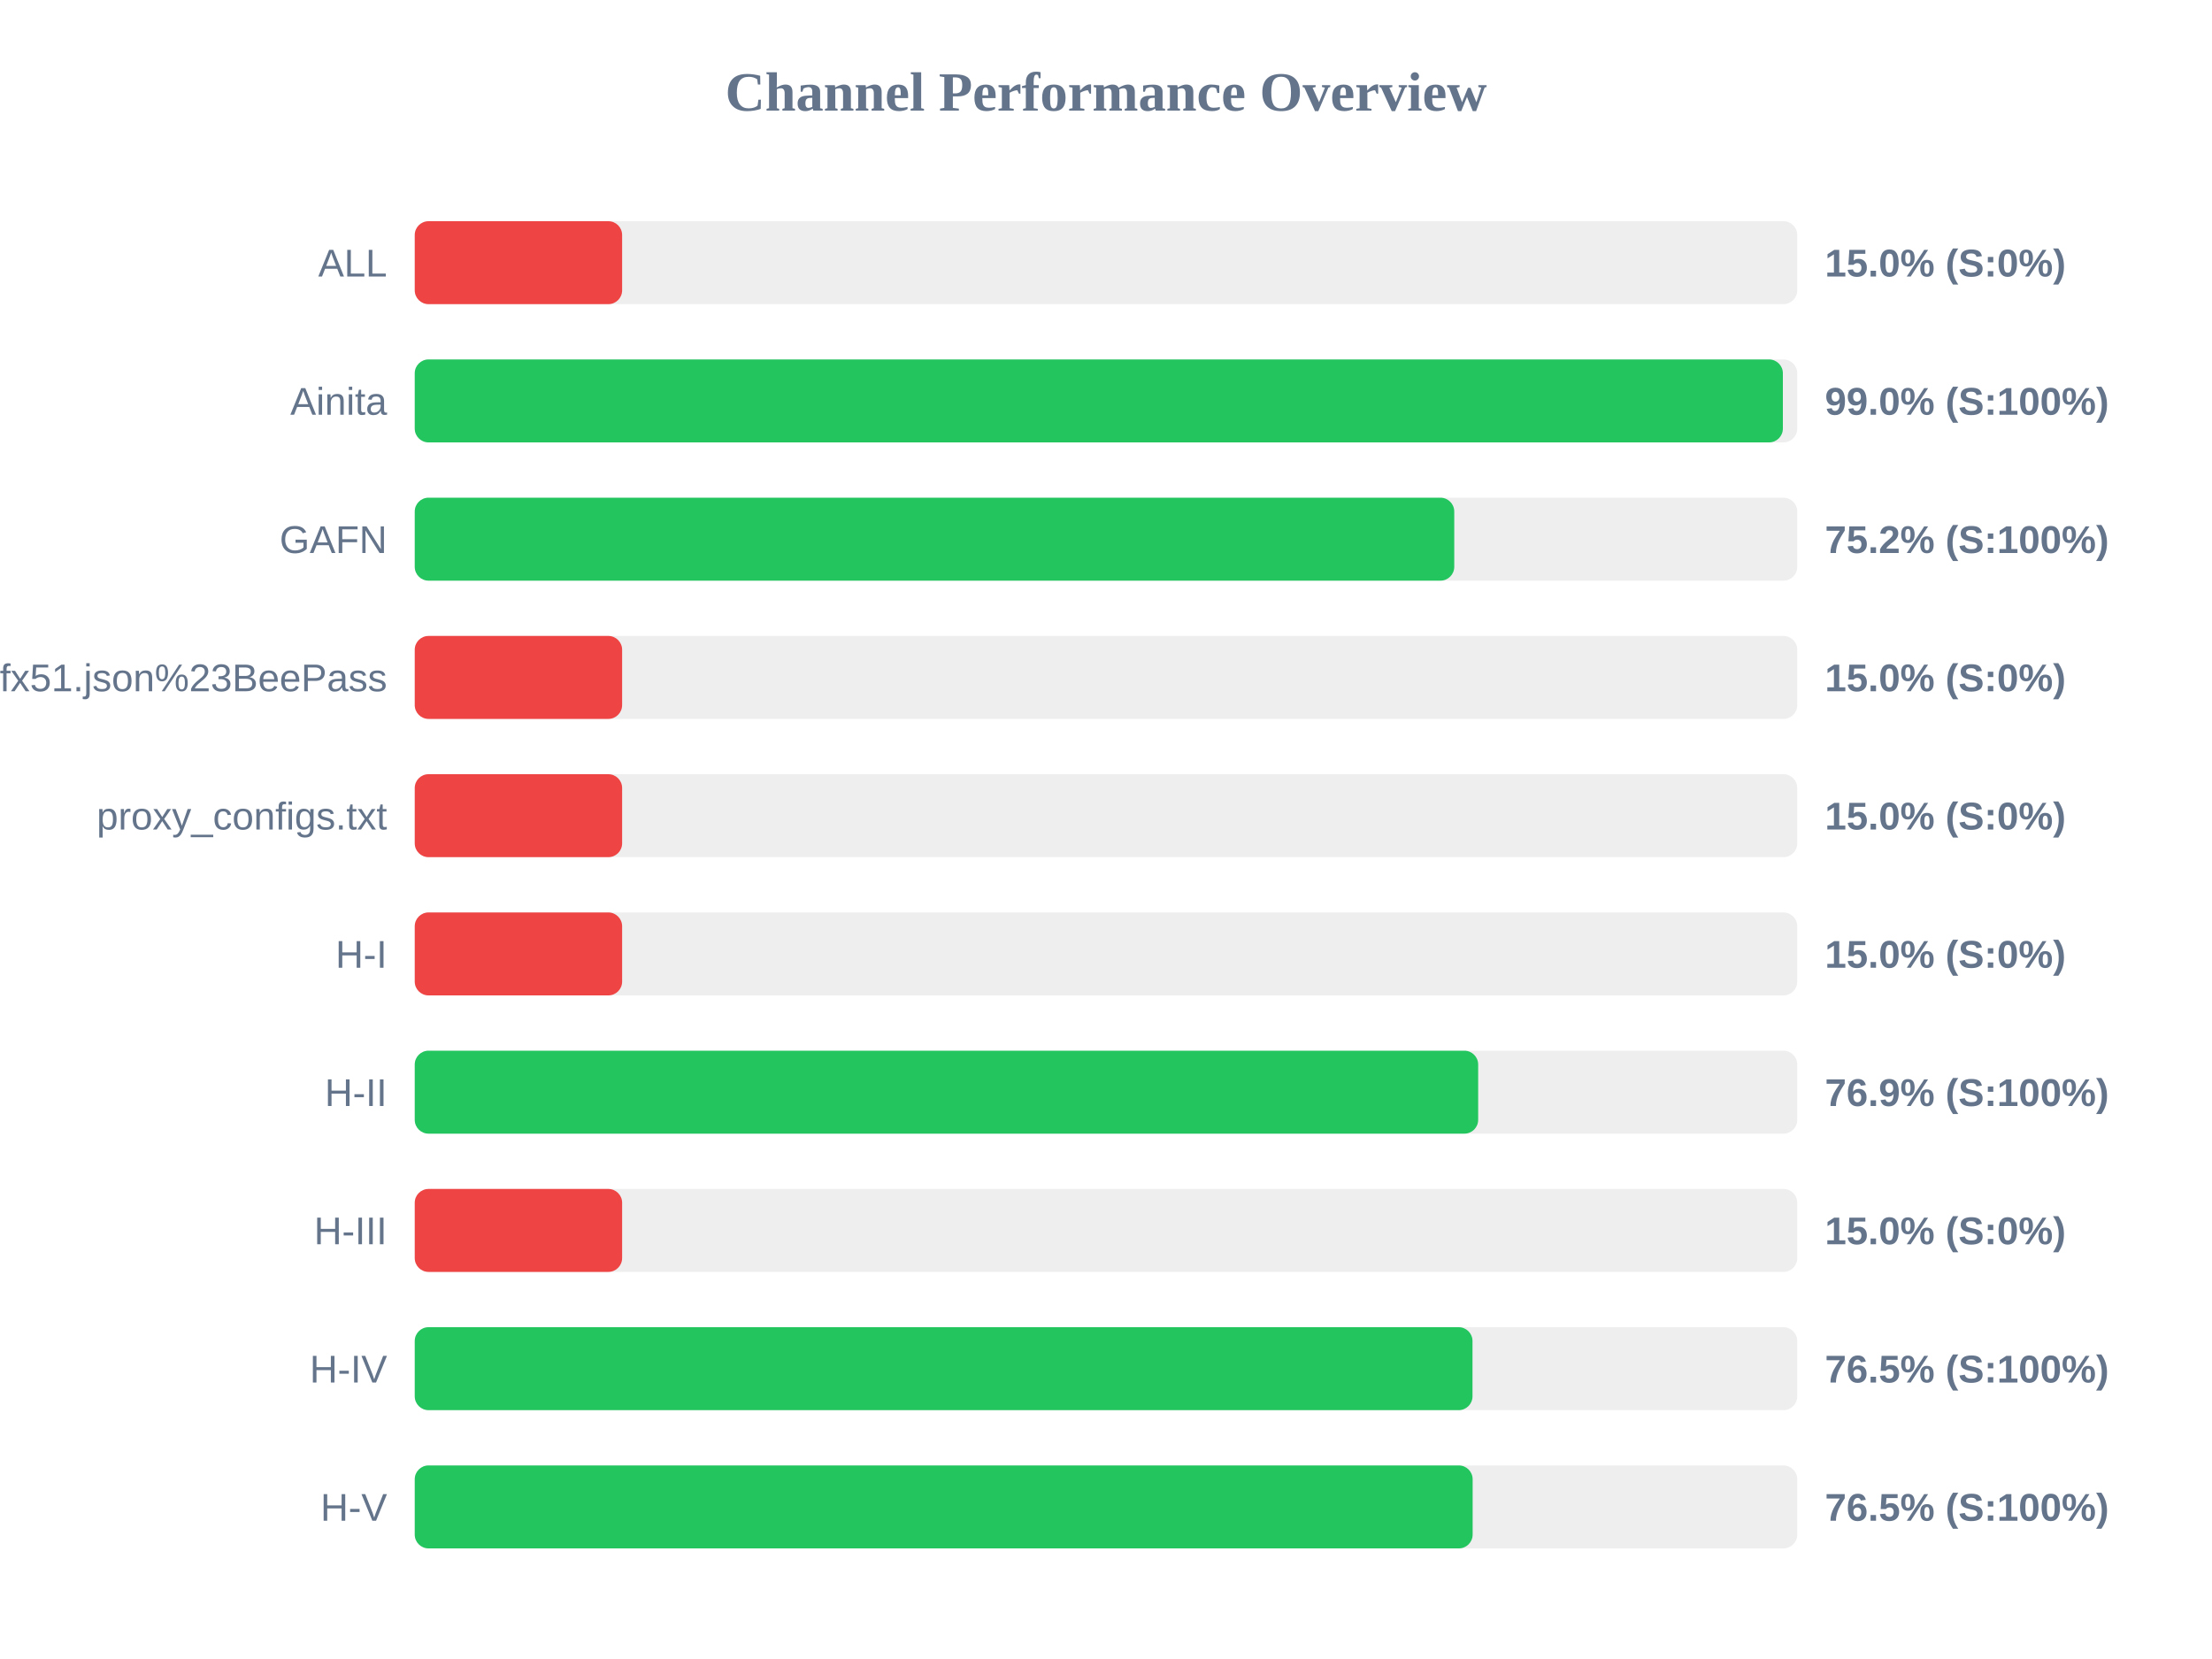
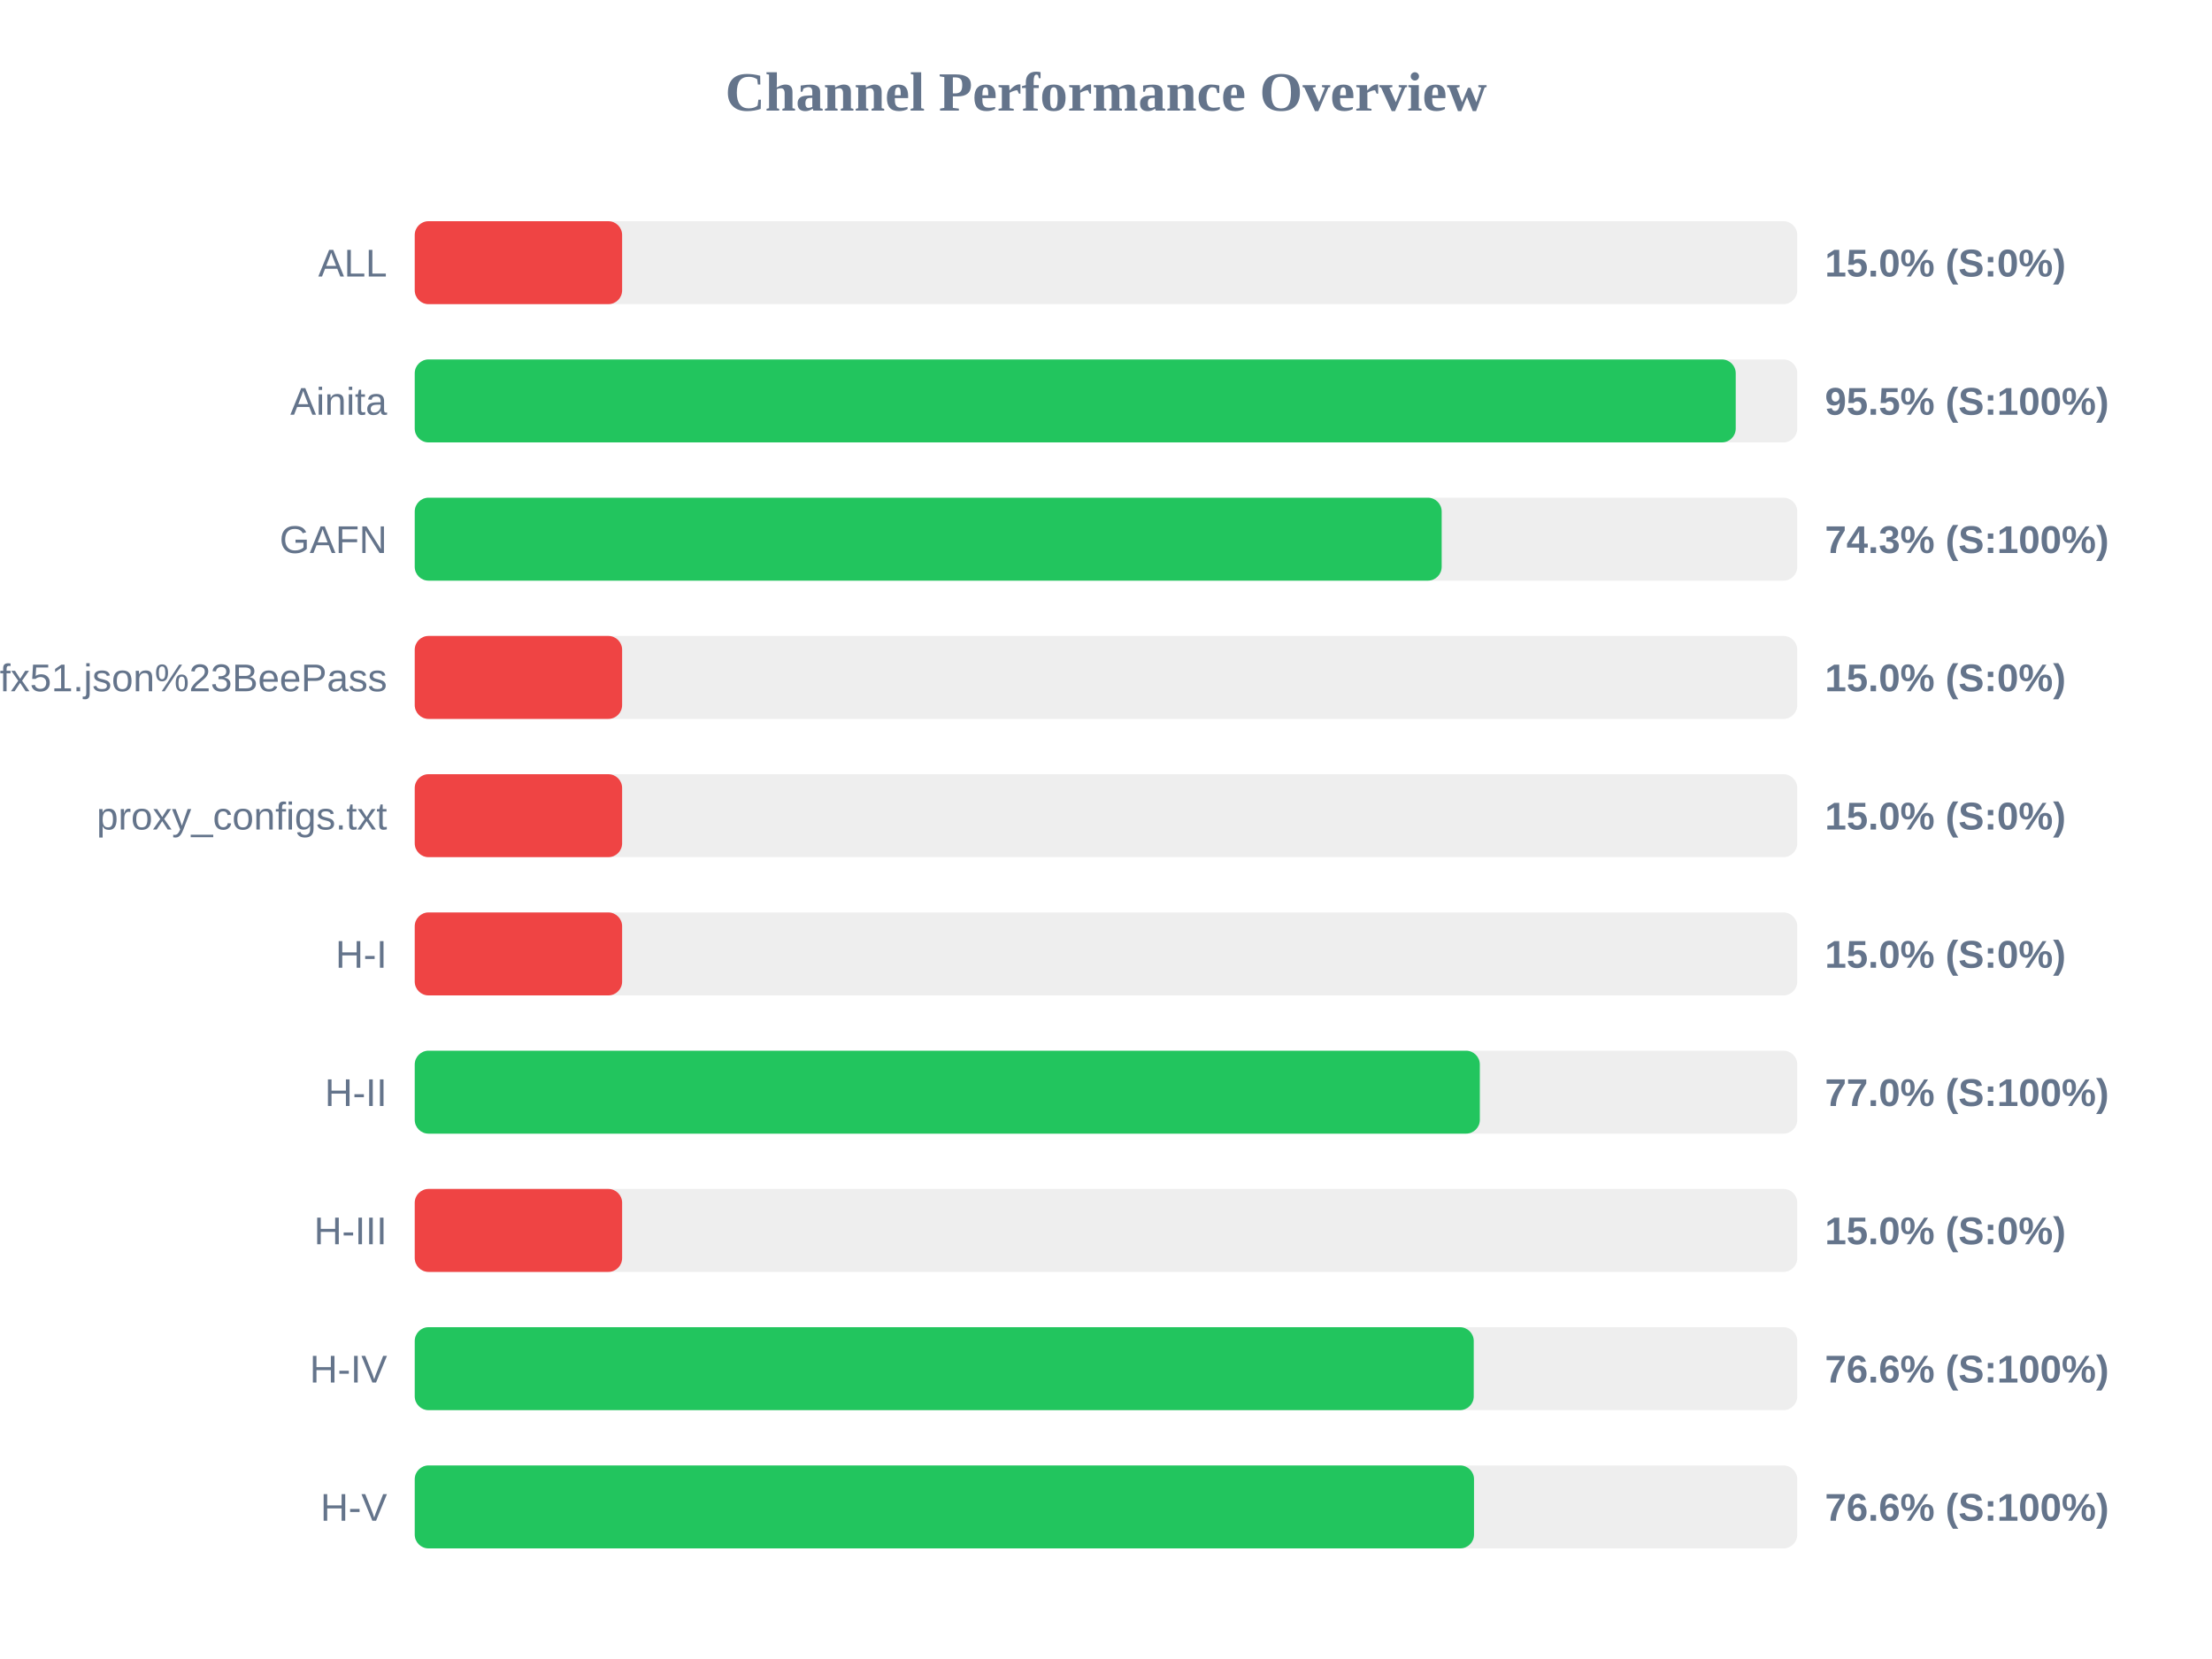
<svg xmlns="http://www.w3.org/2000/svg" width="800" height="600" version="1.1">
  <style>
        .row { font: 14px Arial; fill: #64748b; }
        .score { font: bold 14px Arial; fill: #64748b; }
    </style>
  <text x="400" y="40" text-anchor="middle" font-size="20px" font-weight="bold" fill="#64748b">Channel Performance Overview</text>
  <rect x="150" y="80" width="500" height="30" fill="#eee" rx="5" />
  <rect x="150" y="80" width="75.0" height="30" fill="#ef4444" rx="5" />
  <text x="140" y="100" text-anchor="end" class="row">ALL</text>
  <text x="660" y="100" text-anchor="start" class="score">15.0% (S:0%)</text>
  <rect x="150" y="130" width="500" height="30" fill="#eee" rx="5" />
-   <rect x="150" y="130" width="494.8" height="30" fill="#22c55e" rx="5" />
+   <rect x="150" y="130" width="477.75" height="30" fill="#22c55e" rx="5" />
  <text x="140" y="150" text-anchor="end" class="row">Ainita</text>
-   <text x="660" y="150" text-anchor="start" class="score">99.0% (S:100%)</text>
+   <text x="660" y="150" text-anchor="start" class="score">95.5% (S:100%)</text>
  <rect x="150" y="180" width="500" height="30" fill="#eee" rx="5" />
-   <rect x="150" y="180" width="375.95" height="30" fill="#22c55e" rx="5" />
+   <rect x="150" y="180" width="371.4" height="30" fill="#22c55e" rx="5" />
  <text x="140" y="200" text-anchor="end" class="row">GAFN</text>
-   <text x="660" y="200" text-anchor="start" class="score">75.2% (S:100%)</text>
+   <text x="660" y="200" text-anchor="start" class="score">74.3% (S:100%)</text>
  <rect x="150" y="230" width="500" height="30" fill="#eee" rx="5" />
  <rect x="150" y="230" width="75.0" height="30" fill="#ef4444" rx="5" />
  <text x="140" y="250" text-anchor="end" class="row">sub?s=ssconf%3A%2F%2Fs3.amazonaws.com%2Fbeedynconprd%2Fzf38bv6oxi1nv3wfkpmxyfl8yj5fargza3foantoalu16vznl0ckxx7bgf1ufx51.json%23BeePass</text>
  <text x="660" y="250" text-anchor="start" class="score">15.0% (S:0%)</text>
  <rect x="150" y="280" width="500" height="30" fill="#eee" rx="5" />
  <rect x="150" y="280" width="75.0" height="30" fill="#ef4444" rx="5" />
  <text x="140" y="300" text-anchor="end" class="row">proxy_configs.txt</text>
  <text x="660" y="300" text-anchor="start" class="score">15.0% (S:0%)</text>
  <rect x="150" y="330" width="500" height="30" fill="#eee" rx="5" />
  <rect x="150" y="330" width="75.0" height="30" fill="#ef4444" rx="5" />
  <text x="140" y="350" text-anchor="end" class="row">H-I</text>
  <text x="660" y="350" text-anchor="start" class="score">15.0% (S:0%)</text>
  <rect x="150" y="380" width="500" height="30" fill="#eee" rx="5" />
-   <rect x="150" y="380" width="384.6" height="30" fill="#22c55e" rx="5" />
+   <rect x="150" y="380" width="385.2" height="30" fill="#22c55e" rx="5" />
  <text x="140" y="400" text-anchor="end" class="row">H-II</text>
-   <text x="660" y="400" text-anchor="start" class="score">76.9% (S:100%)</text>
+   <text x="660" y="400" text-anchor="start" class="score">77.0% (S:100%)</text>
  <rect x="150" y="430" width="500" height="30" fill="#eee" rx="5" />
  <rect x="150" y="430" width="75.0" height="30" fill="#ef4444" rx="5" />
  <text x="140" y="450" text-anchor="end" class="row">H-III</text>
  <text x="660" y="450" text-anchor="start" class="score">15.0% (S:0%)</text>
  <rect x="150" y="480" width="500" height="30" fill="#eee" rx="5" />
-   <rect x="150" y="480" width="382.55" height="30" fill="#22c55e" rx="5" />
+   <rect x="150" y="480" width="383.0" height="30" fill="#22c55e" rx="5" />
  <text x="140" y="500" text-anchor="end" class="row">H-IV</text>
-   <text x="660" y="500" text-anchor="start" class="score">76.5% (S:100%)</text>
+   <text x="660" y="500" text-anchor="start" class="score">76.6% (S:100%)</text>
  <rect x="150" y="530" width="500" height="30" fill="#eee" rx="5" />
-   <rect x="150" y="530" width="382.6" height="30" fill="#22c55e" rx="5" />
+   <rect x="150" y="530" width="383.1" height="30" fill="#22c55e" rx="5" />
  <text x="140" y="550" text-anchor="end" class="row">H-V</text>
-   <text x="660" y="550" text-anchor="start" class="score">76.5% (S:100%)</text>
+   <text x="660" y="550" text-anchor="start" class="score">76.6% (S:100%)</text>
</svg>
